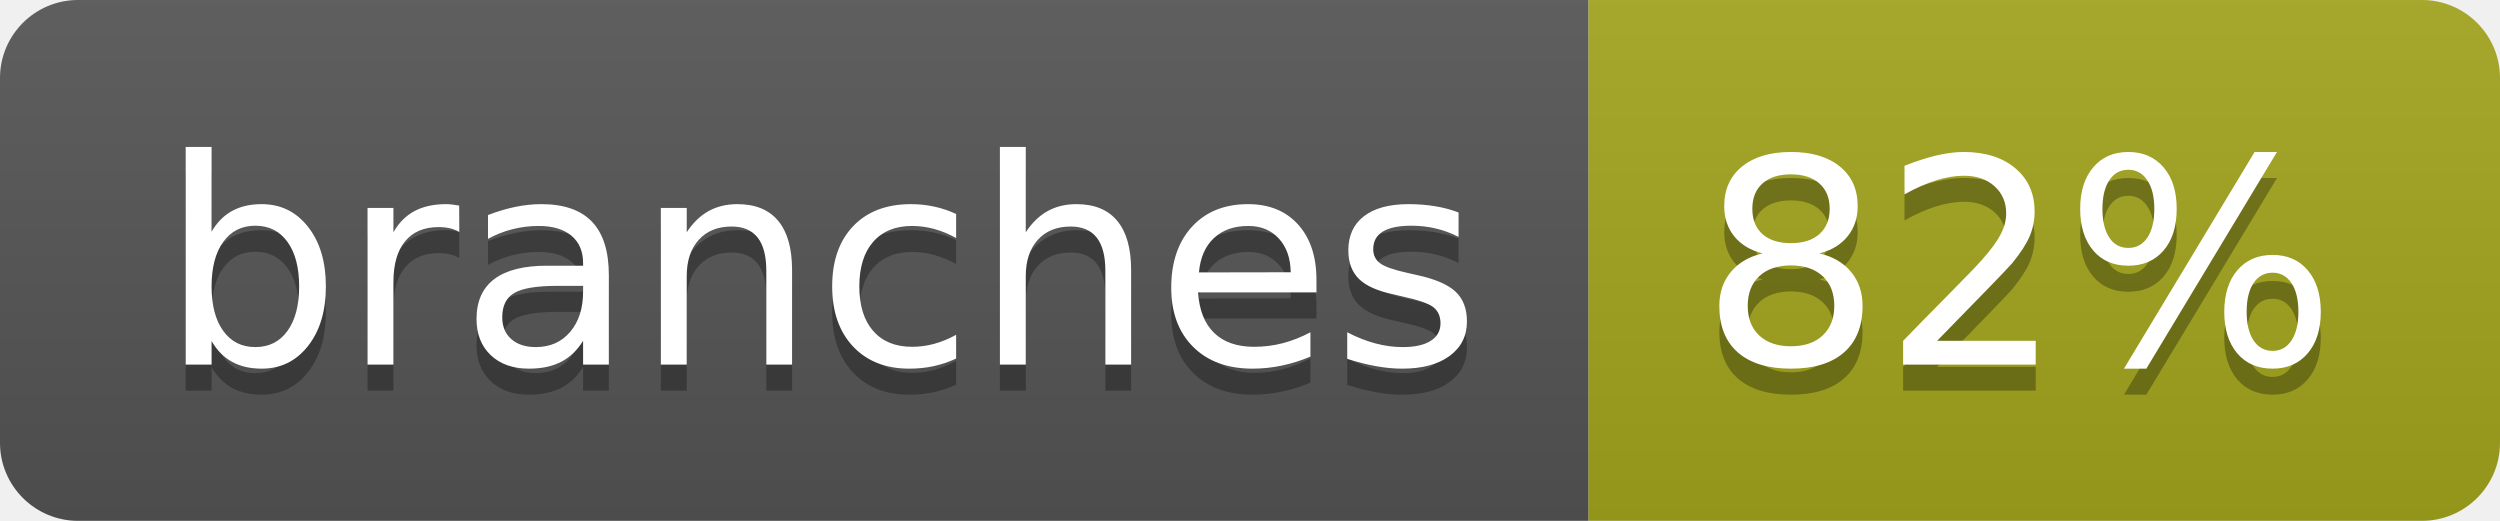
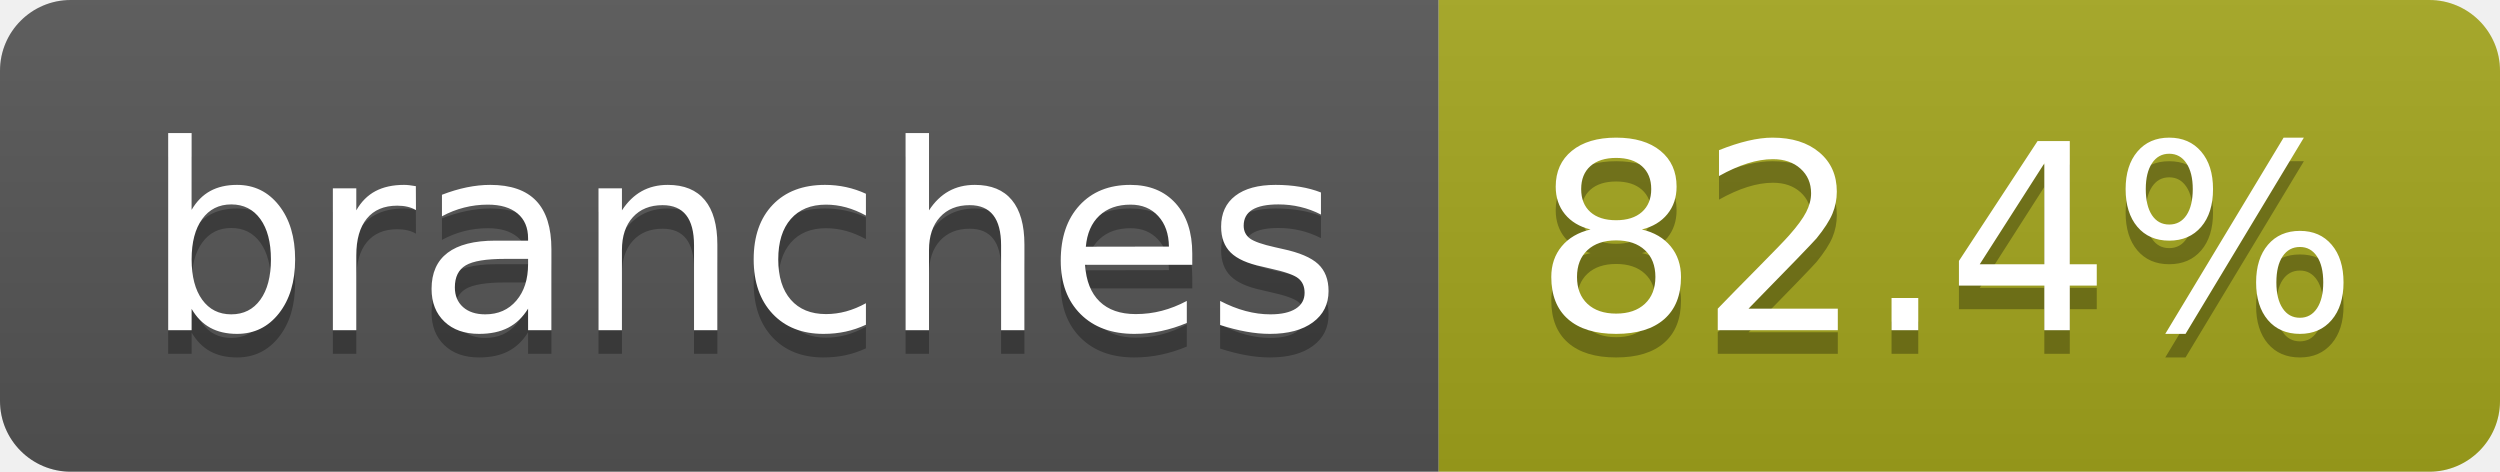
- <svg xmlns="http://www.w3.org/2000/svg" width="96" height="20" role="img" aria-label="branches: 82%">
+ <svg xmlns="http://www.w3.org/2000/svg" width="106" height="20" role="img" aria-label="branches: 82.4%">
  <linearGradient id="s" x2="0" y2="100%">
    <stop offset="0" stop-color="#bbb" stop-opacity=".1" />
    <stop offset="1" stop-opacity=".1" />
  </linearGradient>
  <clipPath id="r">
-     <rect width="96" height="20" rx="3" fill="#fff" />
+     <rect width="106" height="20" rx="3" fill="#fff" />
  </clipPath>
  <g clip-path="url(#r)">
    <rect width="61" height="20" fill="#555" />
-     <rect x="61" width="35" height="20" fill="#a4a61d" />
-     <rect width="96" height="20" fill="url(#s)" />
+     <rect x="61" width="45" height="20" fill="#a4a61d" />
+     <rect width="106" height="20" fill="url(#s)" />
  </g>
  <g fill="#fff" text-anchor="middle" font-family="Verdana,Geneva,DejaVu Sans,sans-serif" text-rendering="geometricPrecision" font-size="110">
    <text aria-hidden="true" x="315" y="150" fill="#010101" fill-opacity=".3" transform="scale(.1)" textLength="507">branches</text>
    <text x="315" y="140" transform="scale(.1)" fill="#fff" textLength="507">branches</text>
-     <text aria-hidden="true" x="775" y="150" fill="#010101" fill-opacity=".3" transform="scale(.1)" textLength="245">82%</text>
-     <text x="775" y="140" transform="scale(.1)" fill="#fff" textLength="245">82%</text>
+     <text aria-hidden="true" x="825" y="150" fill="#010101" fill-opacity=".3" transform="scale(.1)" textLength="350">82.4%</text>
+     <text x="825" y="140" transform="scale(.1)" fill="#fff" textLength="350">82.4%</text>
  </g>
</svg>
